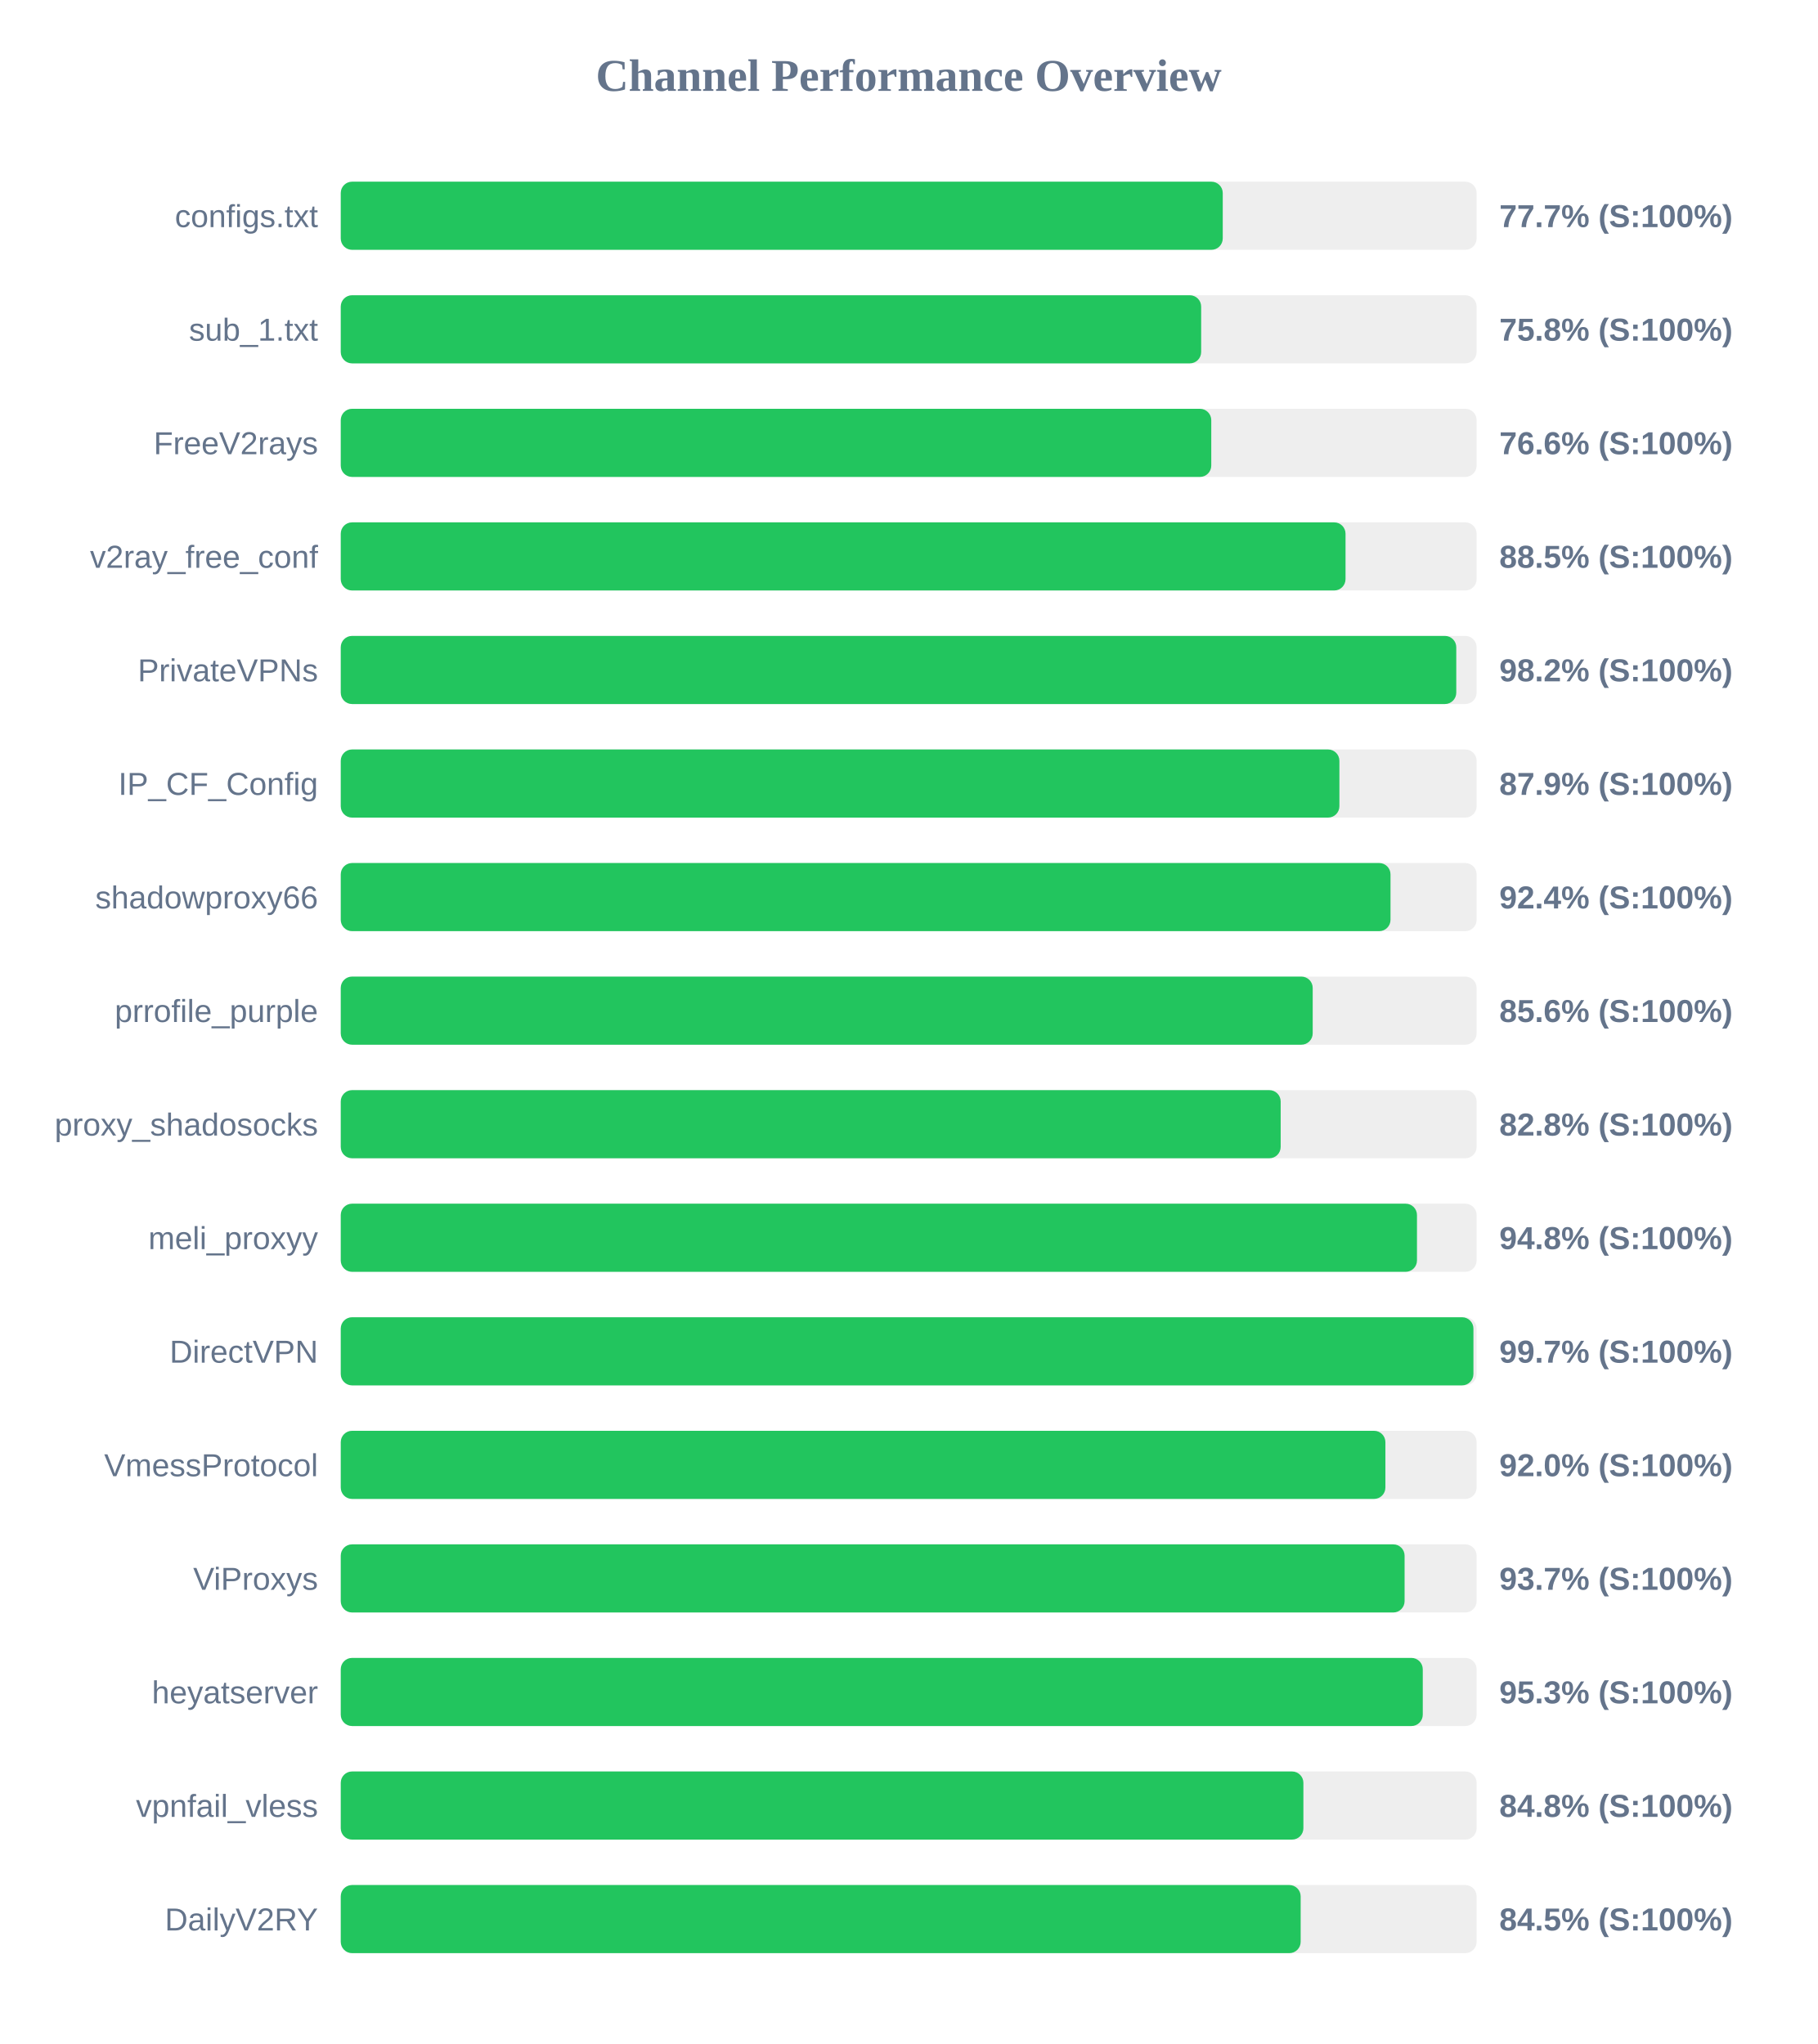
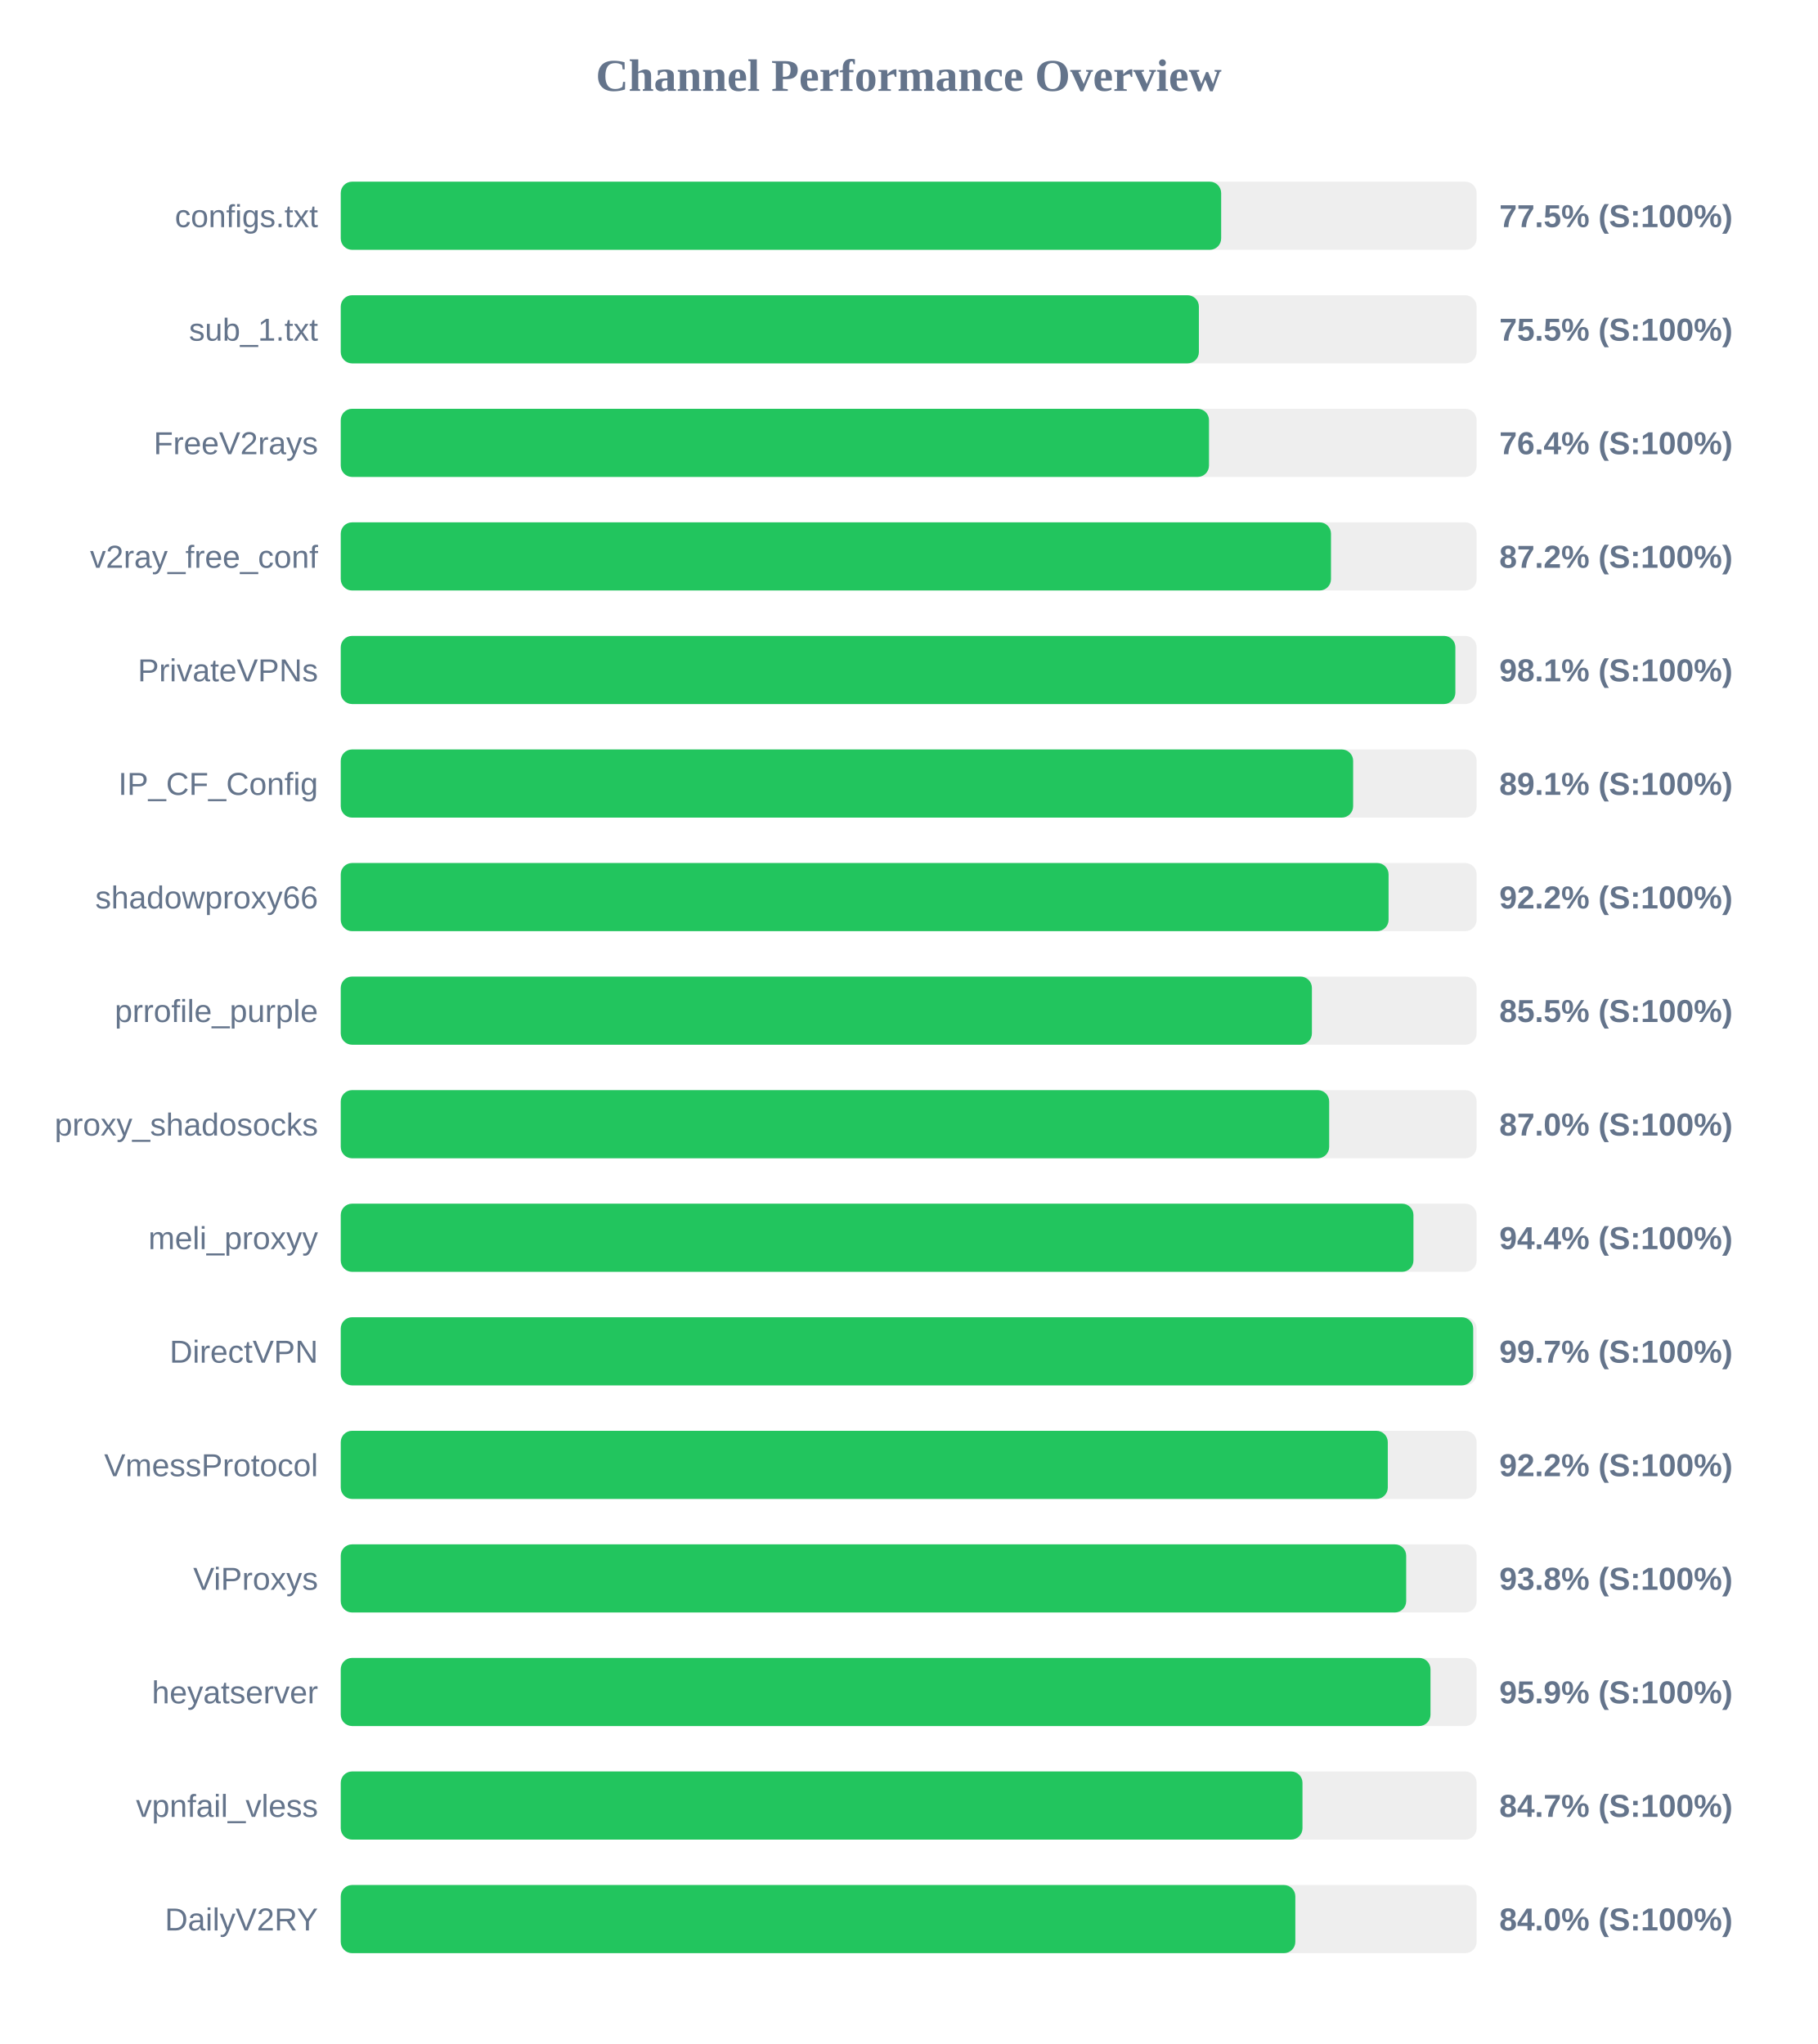
<svg xmlns="http://www.w3.org/2000/svg" width="800" height="900" version="1.1">
  <style>
        .row { font: 14px Arial; fill: #64748b; }
        .score { font: bold 14px Arial; fill: #64748b; }
    </style>
  <text x="400" y="40" text-anchor="middle" font-size="20px" font-weight="bold" fill="#64748b">Channel Performance Overview</text>
  <rect x="150" y="80" width="500" height="30" fill="#eee" rx="5" />
-   <rect x="150" y="80" width="388.25" height="30" fill="#22c55e" rx="5" />
+   <rect x="150" y="80" width="387.55" height="30" fill="#22c55e" rx="5" />
  <text x="140" y="100" text-anchor="end" class="row">configs.txt</text>
-   <text x="660" y="100" text-anchor="start" class="score">77.7% (S:100%)</text>
+   <text x="660" y="100" text-anchor="start" class="score">77.5% (S:100%)</text>
  <rect x="150" y="130" width="500" height="30" fill="#eee" rx="5" />
-   <rect x="150" y="130" width="378.75" height="30" fill="#22c55e" rx="5" />
+   <rect x="150" y="130" width="377.75" height="30" fill="#22c55e" rx="5" />
  <text x="140" y="150" text-anchor="end" class="row">sub_1.txt</text>
-   <text x="660" y="150" text-anchor="start" class="score">75.8% (S:100%)</text>
+   <text x="660" y="150" text-anchor="start" class="score">75.5% (S:100%)</text>
  <rect x="150" y="180" width="500" height="30" fill="#eee" rx="5" />
-   <rect x="150" y="180" width="383.2" height="30" fill="#22c55e" rx="5" />
+   <rect x="150" y="180" width="382.2" height="30" fill="#22c55e" rx="5" />
  <text x="140" y="200" text-anchor="end" class="row">FreeV2rays</text>
-   <text x="660" y="200" text-anchor="start" class="score">76.6% (S:100%)</text>
+   <text x="660" y="200" text-anchor="start" class="score">76.4% (S:100%)</text>
  <rect x="150" y="230" width="500" height="30" fill="#eee" rx="5" />
-   <rect x="150" y="230" width="442.3" height="30" fill="#22c55e" rx="5" />
+   <rect x="150" y="230" width="435.9" height="30" fill="#22c55e" rx="5" />
  <text x="140" y="250" text-anchor="end" class="row">v2ray_free_conf</text>
-   <text x="660" y="250" text-anchor="start" class="score">88.5% (S:100%)</text>
+   <text x="660" y="250" text-anchor="start" class="score">87.2% (S:100%)</text>
  <rect x="150" y="280" width="500" height="30" fill="#eee" rx="5" />
-   <rect x="150" y="280" width="491.05" height="30" fill="#22c55e" rx="5" />
+   <rect x="150" y="280" width="490.65" height="30" fill="#22c55e" rx="5" />
  <text x="140" y="300" text-anchor="end" class="row">PrivateVPNs</text>
-   <text x="660" y="300" text-anchor="start" class="score">98.2% (S:100%)</text>
+   <text x="660" y="300" text-anchor="start" class="score">98.1% (S:100%)</text>
  <rect x="150" y="330" width="500" height="30" fill="#eee" rx="5" />
-   <rect x="150" y="330" width="439.6" height="30" fill="#22c55e" rx="5" />
+   <rect x="150" y="330" width="445.65" height="30" fill="#22c55e" rx="5" />
  <text x="140" y="350" text-anchor="end" class="row">IP_CF_Config</text>
-   <text x="660" y="350" text-anchor="start" class="score">87.9% (S:100%)</text>
+   <text x="660" y="350" text-anchor="start" class="score">89.1% (S:100%)</text>
  <rect x="150" y="380" width="500" height="30" fill="#eee" rx="5" />
-   <rect x="150" y="380" width="462.1" height="30" fill="#22c55e" rx="5" />
+   <rect x="150" y="380" width="461.25" height="30" fill="#22c55e" rx="5" />
  <text x="140" y="400" text-anchor="end" class="row">shadowproxy66</text>
-   <text x="660" y="400" text-anchor="start" class="score">92.4% (S:100%)</text>
+   <text x="660" y="400" text-anchor="start" class="score">92.2% (S:100%)</text>
  <rect x="150" y="430" width="500" height="30" fill="#eee" rx="5" />
-   <rect x="150" y="430" width="427.85" height="30" fill="#22c55e" rx="5" />
+   <rect x="150" y="430" width="427.5" height="30" fill="#22c55e" rx="5" />
  <text x="140" y="450" text-anchor="end" class="row">prrofile_purple</text>
-   <text x="660" y="450" text-anchor="start" class="score">85.6% (S:100%)</text>
+   <text x="660" y="450" text-anchor="start" class="score">85.5% (S:100%)</text>
  <rect x="150" y="480" width="500" height="30" fill="#eee" rx="5" />
-   <rect x="150" y="480" width="413.75" height="30" fill="#22c55e" rx="5" />
+   <rect x="150" y="480" width="435.1" height="30" fill="#22c55e" rx="5" />
  <text x="140" y="500" text-anchor="end" class="row">proxy_shadosocks</text>
-   <text x="660" y="500" text-anchor="start" class="score">82.8% (S:100%)</text>
+   <text x="660" y="500" text-anchor="start" class="score">87.0% (S:100%)</text>
  <rect x="150" y="530" width="500" height="30" fill="#eee" rx="5" />
-   <rect x="150" y="530" width="473.75" height="30" fill="#22c55e" rx="5" />
+   <rect x="150" y="530" width="472.2" height="30" fill="#22c55e" rx="5" />
  <text x="140" y="550" text-anchor="end" class="row">meli_proxyy</text>
-   <text x="660" y="550" text-anchor="start" class="score">94.8% (S:100%)</text>
+   <text x="660" y="550" text-anchor="start" class="score">94.4% (S:100%)</text>
  <rect x="150" y="580" width="500" height="30" fill="#eee" rx="5" />
-   <rect x="150" y="580" width="498.6" height="30" fill="#22c55e" rx="5" />
+   <rect x="150" y="580" width="498.5" height="30" fill="#22c55e" rx="5" />
  <text x="140" y="600" text-anchor="end" class="row">DirectVPN</text>
  <text x="660" y="600" text-anchor="start" class="score">99.7% (S:100%)</text>
  <rect x="150" y="630" width="500" height="30" fill="#eee" rx="5" />
-   <rect x="150" y="630" width="459.85" height="30" fill="#22c55e" rx="5" />
+   <rect x="150" y="630" width="460.9" height="30" fill="#22c55e" rx="5" />
  <text x="140" y="650" text-anchor="end" class="row">VmessProtocol</text>
-   <text x="660" y="650" text-anchor="start" class="score">92.0% (S:100%)</text>
+   <text x="660" y="650" text-anchor="start" class="score">92.2% (S:100%)</text>
  <rect x="150" y="680" width="500" height="30" fill="#eee" rx="5" />
-   <rect x="150" y="680" width="468.3" height="30" fill="#22c55e" rx="5" />
+   <rect x="150" y="680" width="469.0" height="30" fill="#22c55e" rx="5" />
  <text x="140" y="700" text-anchor="end" class="row">ViProxys</text>
-   <text x="660" y="700" text-anchor="start" class="score">93.7% (S:100%)</text>
+   <text x="660" y="700" text-anchor="start" class="score">93.8% (S:100%)</text>
  <rect x="150" y="730" width="500" height="30" fill="#eee" rx="5" />
-   <rect x="150" y="730" width="476.3" height="30" fill="#22c55e" rx="5" />
+   <rect x="150" y="730" width="479.7" height="30" fill="#22c55e" rx="5" />
  <text x="140" y="750" text-anchor="end" class="row">heyatserver</text>
-   <text x="660" y="750" text-anchor="start" class="score">95.3% (S:100%)</text>
+   <text x="660" y="750" text-anchor="start" class="score">95.9% (S:100%)</text>
  <rect x="150" y="780" width="500" height="30" fill="#eee" rx="5" />
-   <rect x="150" y="780" width="423.75" height="30" fill="#22c55e" rx="5" />
+   <rect x="150" y="780" width="423.35" height="30" fill="#22c55e" rx="5" />
  <text x="140" y="800" text-anchor="end" class="row">vpnfail_vless</text>
-   <text x="660" y="800" text-anchor="start" class="score">84.8% (S:100%)</text>
+   <text x="660" y="800" text-anchor="start" class="score">84.7% (S:100%)</text>
  <rect x="150" y="830" width="500" height="30" fill="#eee" rx="5" />
-   <rect x="150" y="830" width="422.55" height="30" fill="#22c55e" rx="5" />
+   <rect x="150" y="830" width="420.2" height="30" fill="#22c55e" rx="5" />
  <text x="140" y="850" text-anchor="end" class="row">DailyV2RY</text>
-   <text x="660" y="850" text-anchor="start" class="score">84.5% (S:100%)</text>
+   <text x="660" y="850" text-anchor="start" class="score">84.0% (S:100%)</text>
</svg>
